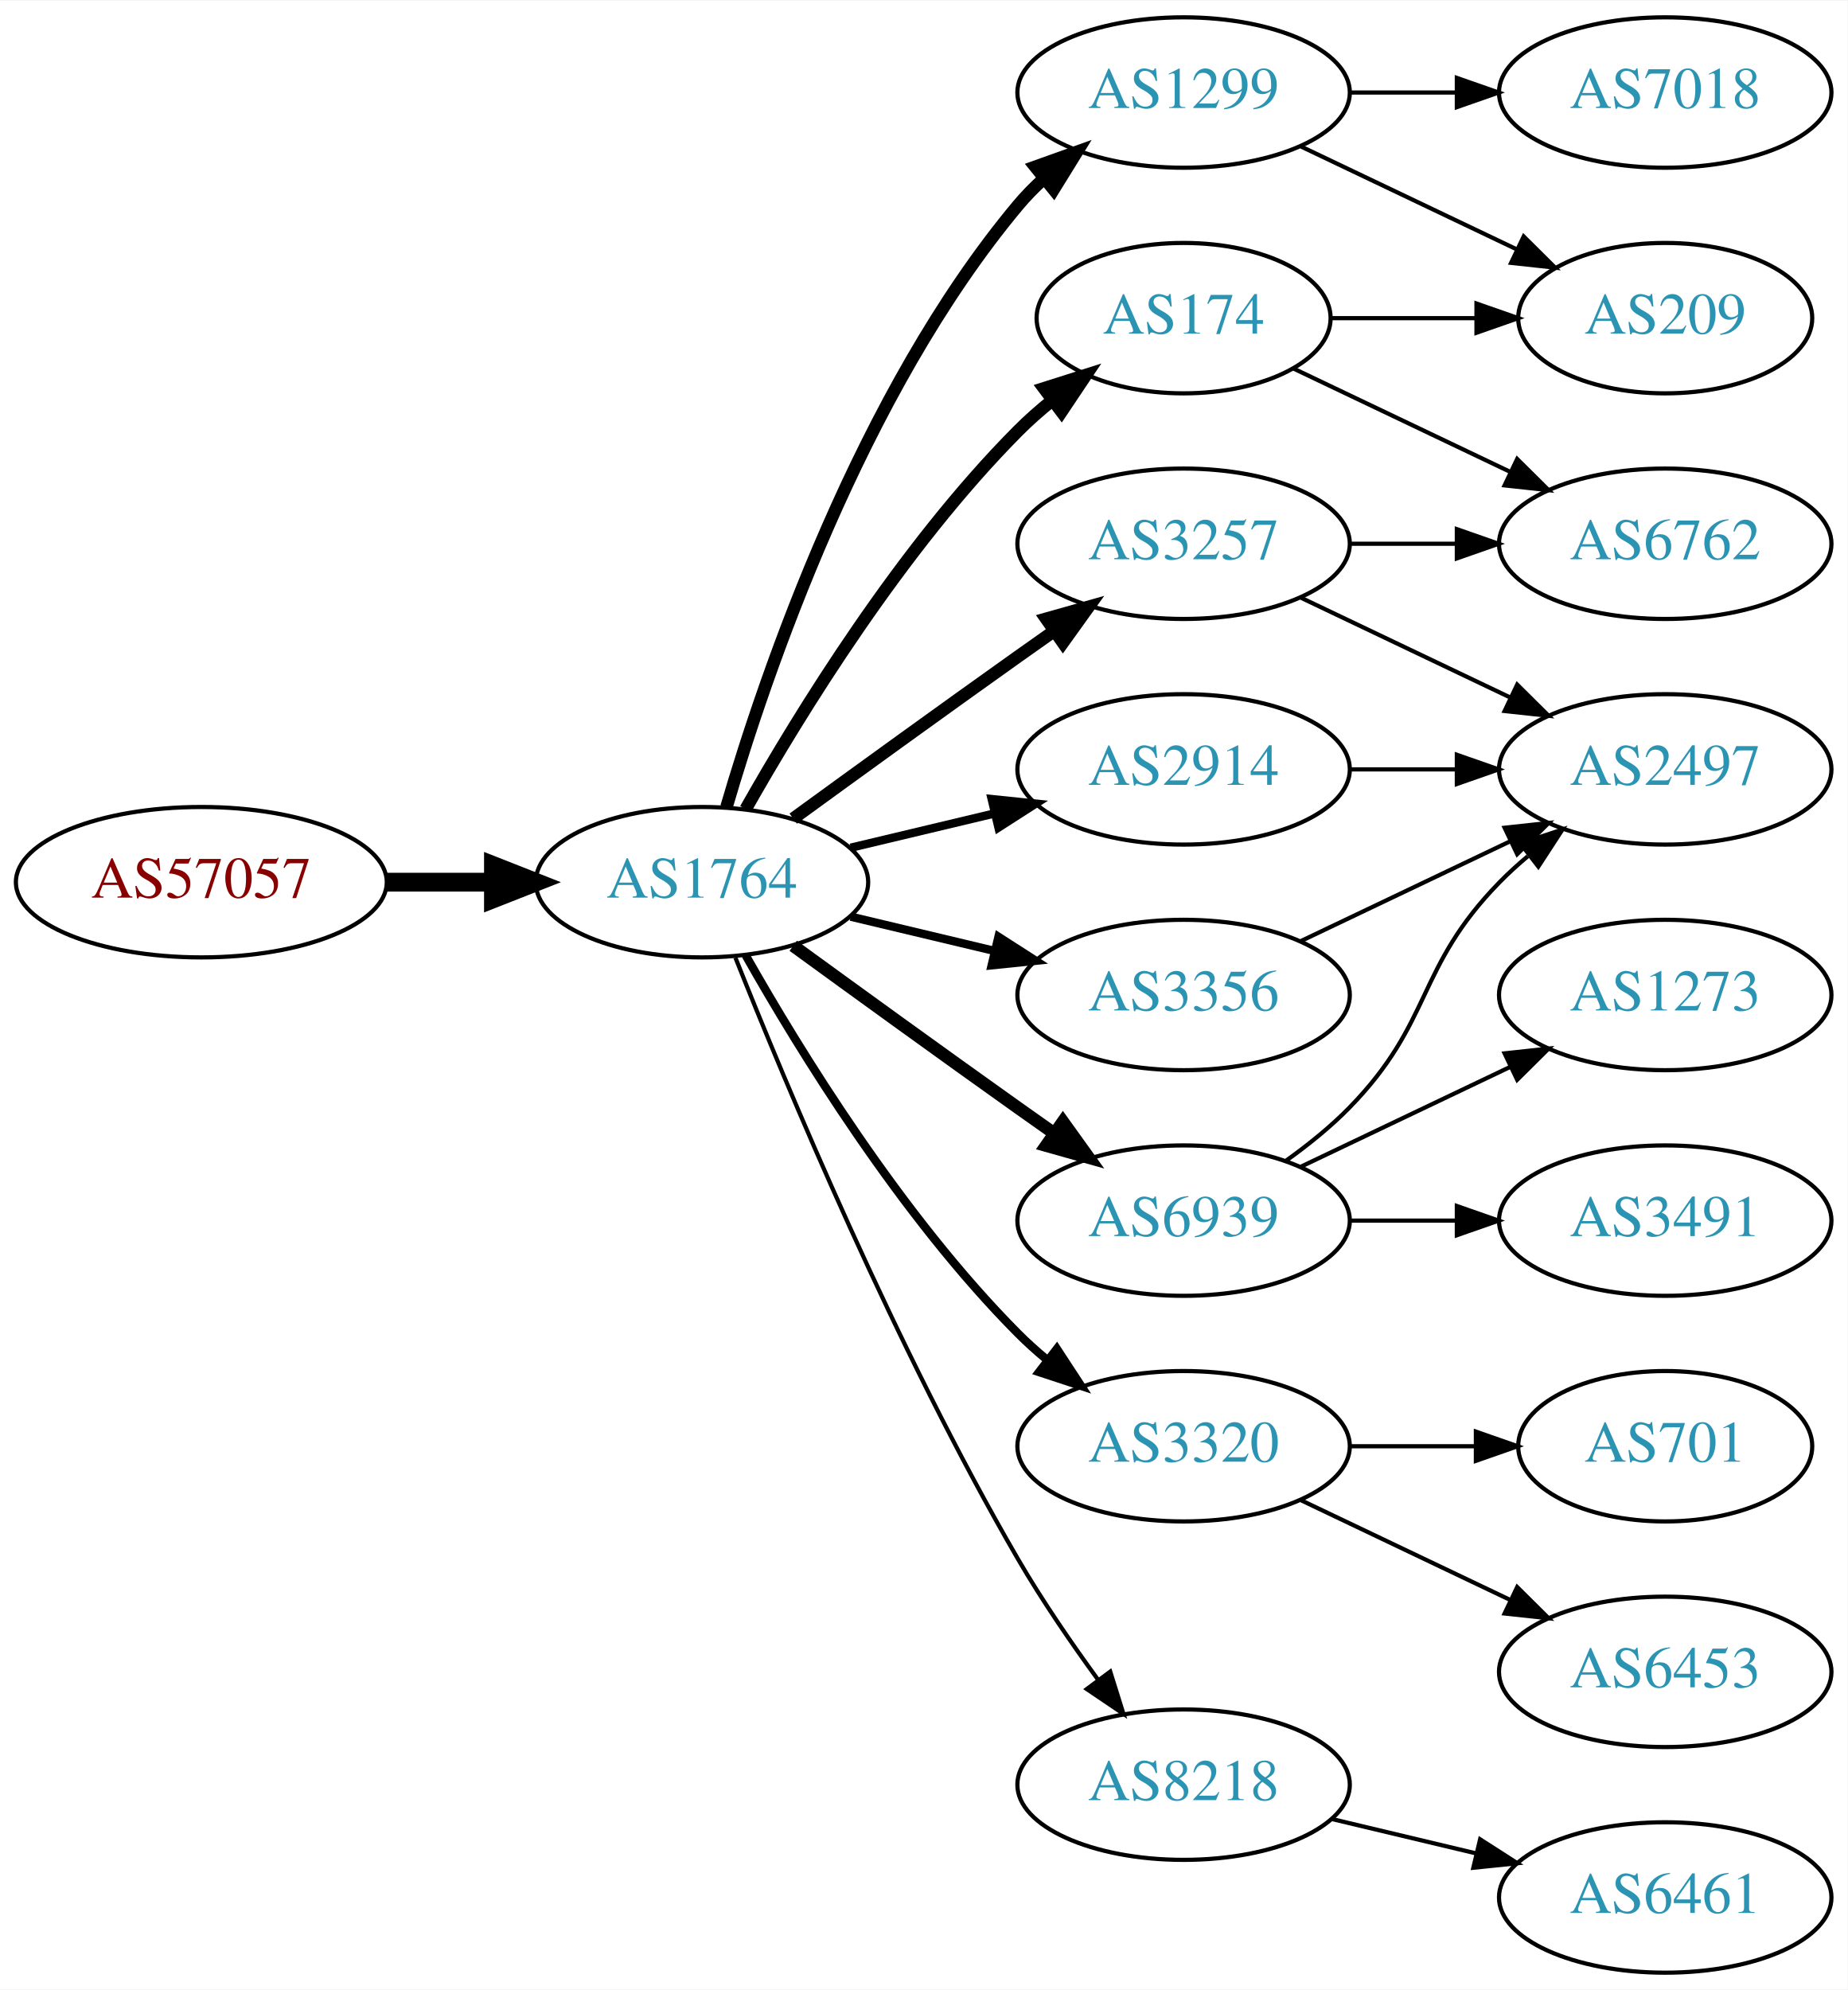
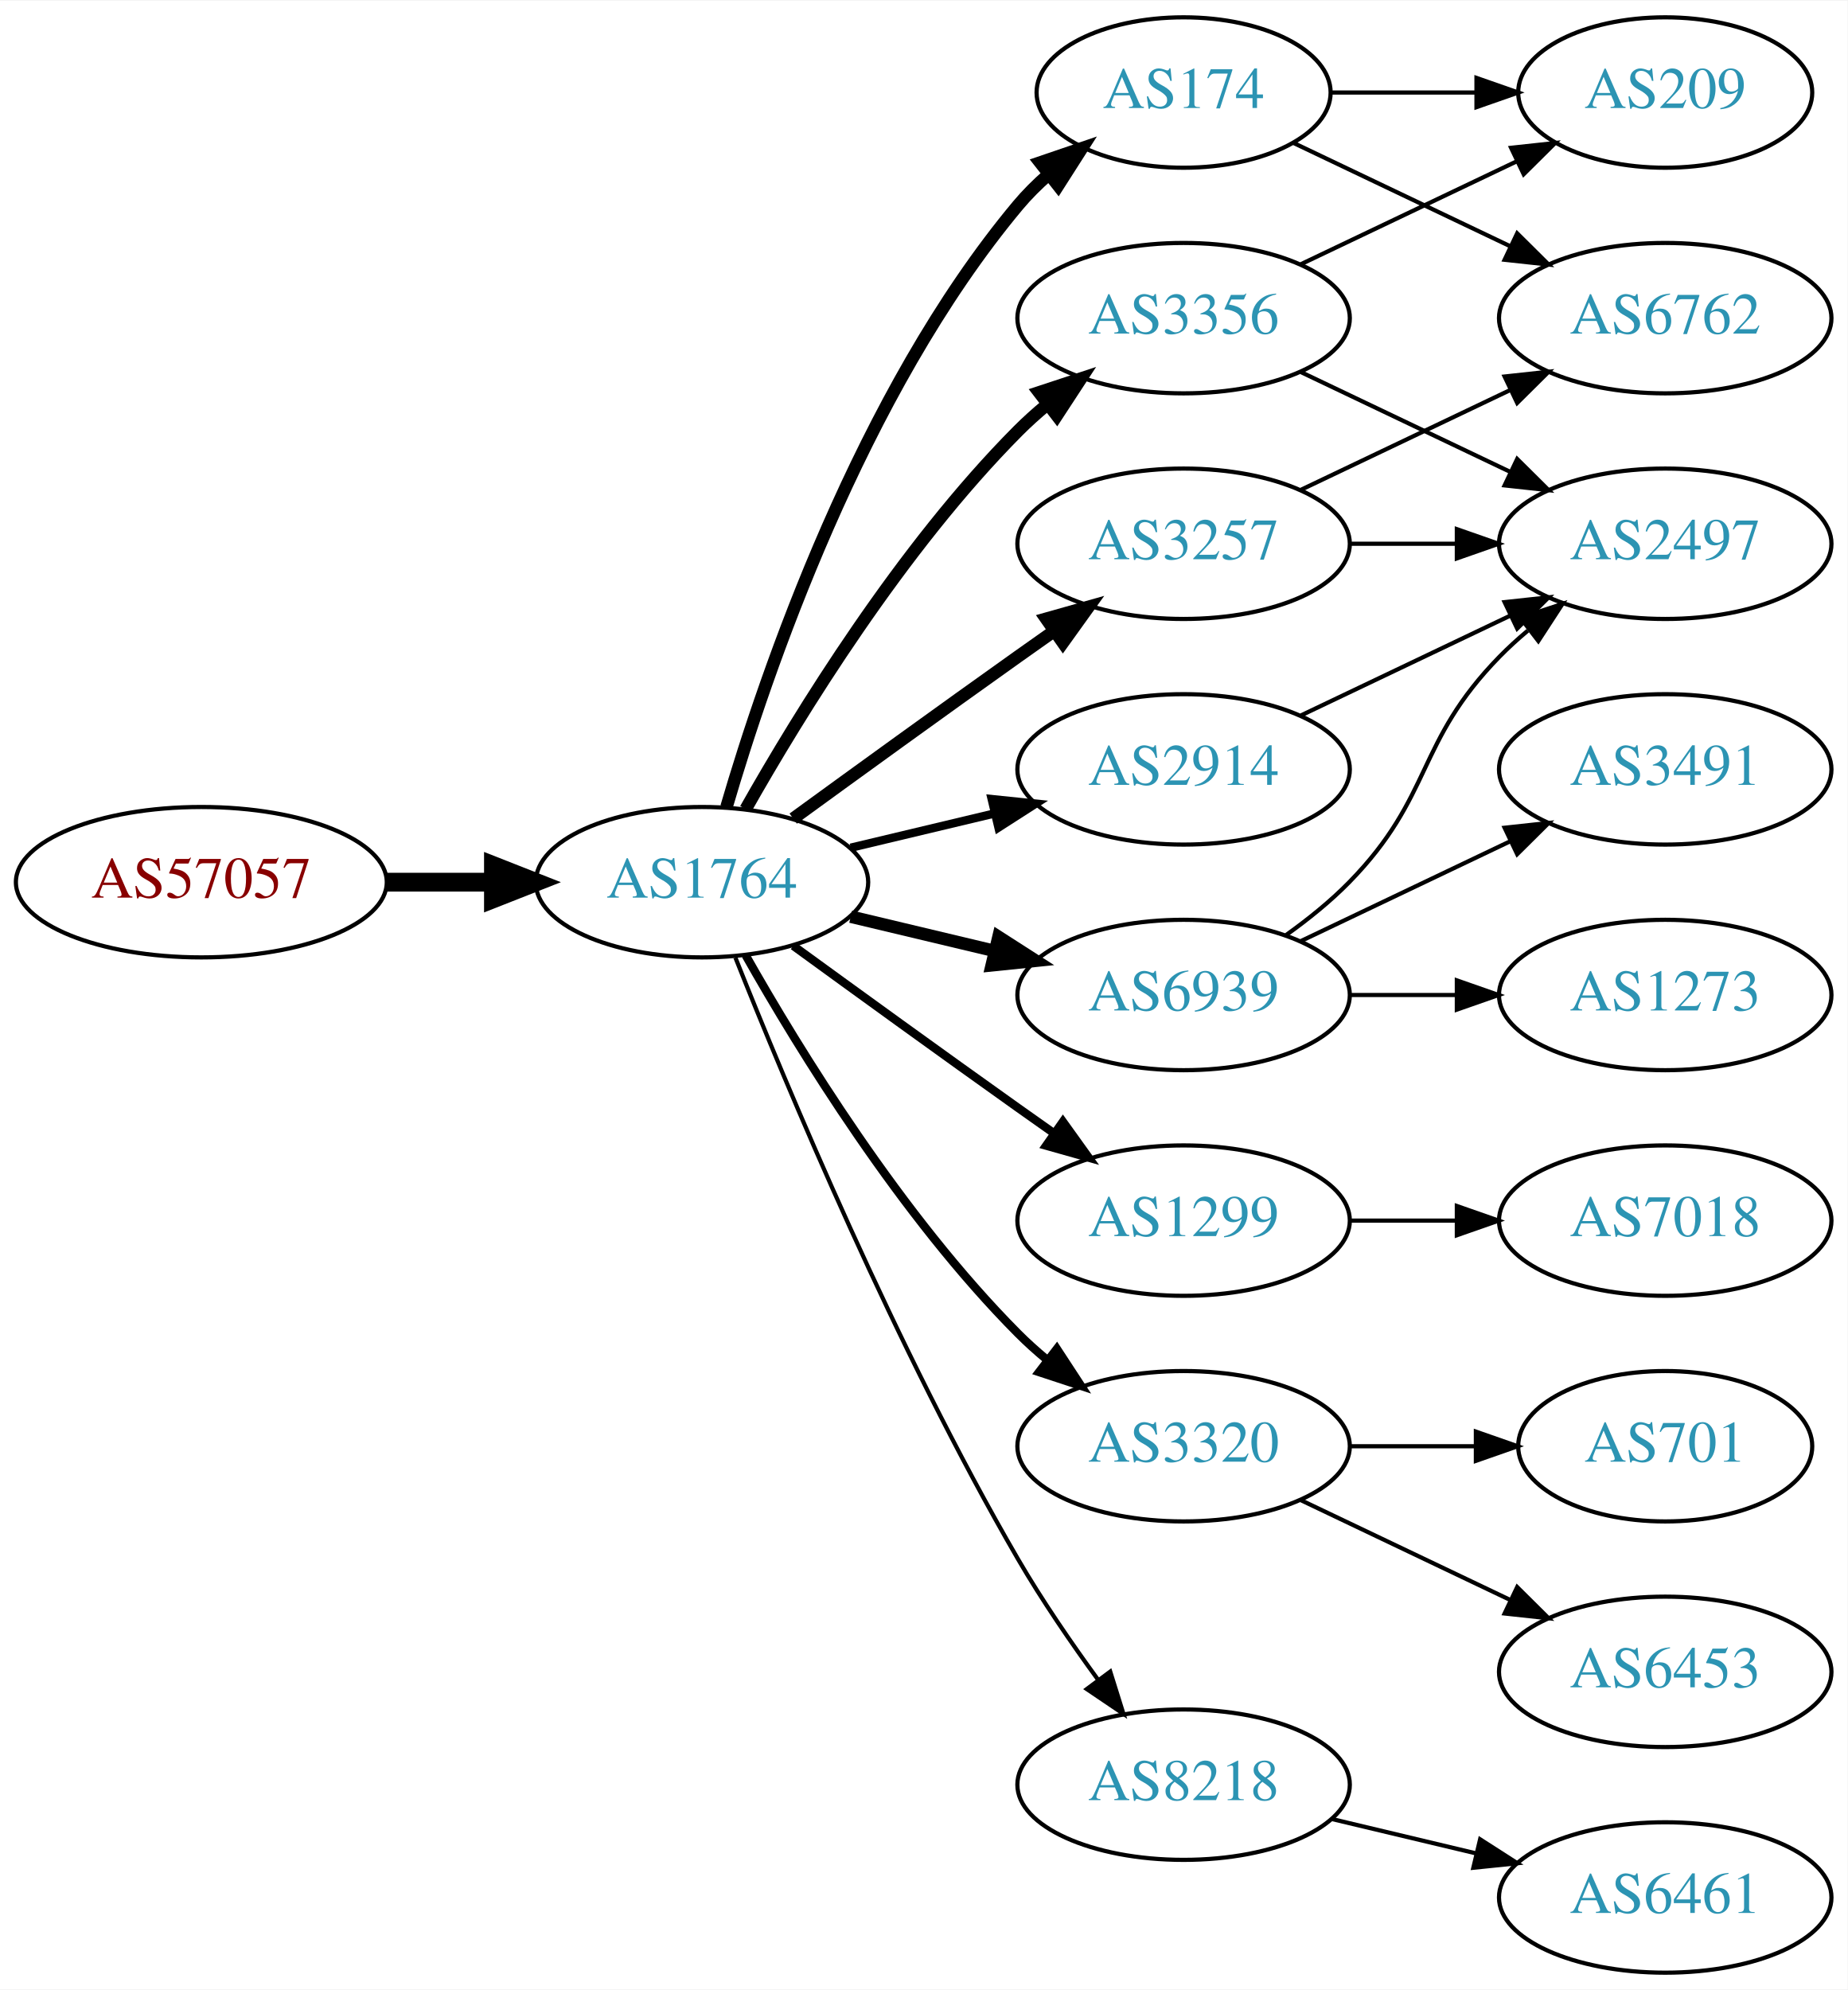
<svg xmlns="http://www.w3.org/2000/svg" xmlns:xlink="http://www.w3.org/1999/xlink" width="442pt" height="476pt" viewBox="0.00 0.00 442.27 476.00">
  <g id="graph0" class="graph" transform="scale(1 1) rotate(0) translate(4 472)">
    <polygon fill="white" stroke="none" points="-4,4 -4,-472 438.271,-472 438.271,4 -4,4" />
    <g id="node1" class="node">
      <g id="a_node1">
        <a xlink:href="/asn/57057" xlink:title="AS57057 ~ AVALON Computersystem Ges.m.b.H. [AT]">
          <ellipse fill="#ffffff" stroke="black" cx="44.196" cy="-261" rx="44.393" ry="18" />
          <text text-anchor="middle" x="44.196" y="-257.3" font-family="Times,serif" font-size="14.00" fill="#880000">AS57057</text>
        </a>
      </g>
    </g>
    <g id="node2" class="node">
      <g id="a_node2">
        <a xlink:href="/asn/1764" xlink:title="AS1764 ~ NEXTLAYER-AS [AT]">
          <ellipse fill="#ffffff" stroke="black" cx="164.039" cy="-261" rx="39.794" ry="18" />
          <text text-anchor="middle" x="164.039" y="-257.3" font-family="Times,serif" font-size="14.00" fill="#2c94b3">AS1764</text>
        </a>
      </g>
    </g>
    <g id="edge1" class="edge">
      <path fill="none" stroke="black" stroke-width="4.5" d="M88.407,-261C96.72,-261 105.482,-261 113.965,-261" />
      <polygon fill="black" stroke="black" stroke-width="4.5" points="114.123,-264.938 124.123,-261 114.123,-257.063 114.123,-264.938" />
    </g>
    <g id="node3" class="node">
      <g id="a_node3">
-         <a xlink:href="/asn/1299" xlink:title="AS1299 ~ Telia Carrier [EU]">
-           <ellipse fill="#ffffff" stroke="black" cx="279.332" cy="-450" rx="39.794" ry="18" />
-           <text text-anchor="middle" x="279.332" y="-446.3" font-family="Times,serif" font-size="14.00" fill="#2c94b3">AS1299</text>
+         <a xlink:href="/asn/174" xlink:title="AS174 ~ Cogent Communications [US]">
+           <ellipse fill="#ffffff" stroke="black" cx="279.332" cy="-450" rx="35.194" ry="18" />
+           <text text-anchor="middle" x="279.332" y="-446.3" font-family="Times,serif" font-size="14.00" fill="#2c94b3">AS174</text>
        </a>
      </g>
    </g>
    <g id="edge2" class="edge">
-       <path fill="none" stroke="black" stroke-width="3" d="M169.913,-279.002C179.227,-310.844 202.043,-377.981 239.685,-423 241.555,-425.237 243.654,-427.374 245.88,-429.396" />
-       <polygon fill="black" stroke="black" stroke-width="3" points="243.823,-432.234 253.799,-435.804 248.227,-426.793 243.823,-432.234" />
+       <path fill="none" stroke="black" stroke-width="3" d="M169.913,-279.002C179.227,-310.844 202.043,-377.981 239.685,-423 241.838,-425.574 244.292,-428.017 246.896,-430.303" />
+       <polygon fill="black" stroke="black" stroke-width="3" points="244.98,-433.249 255.007,-436.672 249.303,-427.743 244.98,-433.249" />
    </g>
    <g id="node4" class="node">
      <g id="a_node4">
+         <a xlink:href="/asn/6939" xlink:title="AS6939 ~ Hurricane Electric LLC [US]">
+           <ellipse fill="#ffffff" stroke="black" cx="279.332" cy="-234" rx="39.794" ry="18" />
+           <text text-anchor="middle" x="279.332" y="-230.3" font-family="Times,serif" font-size="14.00" fill="#2c94b3">AS6939</text>
+         </a>
+       </g>
+     </g>
+     <g id="edge3" class="edge">
+       <path fill="none" stroke="black" stroke-width="3" d="M199.646,-252.752C210.517,-250.162 222.671,-247.265 234.114,-244.538" />
+       <polygon fill="black" stroke="black" stroke-width="3" points="235.02,-247.92 243.936,-242.197 233.397,-241.111 235.02,-247.92" />
+     </g>
+     <g id="node5" class="node">
+       <g id="a_node5">
        <a xlink:href="/asn/3257" xlink:title="AS3257 ~ GTT [DE]">
          <ellipse fill="#ffffff" stroke="black" cx="279.332" cy="-342" rx="39.794" ry="18" />
          <text text-anchor="middle" x="279.332" y="-338.3" font-family="Times,serif" font-size="14.00" fill="#2c94b3">AS3257</text>
        </a>
      </g>
    </g>
-     <g id="edge3" class="edge">
+     <g id="edge4" class="edge">
      <path fill="none" stroke="black" stroke-width="3" d="M185.887,-276.222C200.821,-287.091 221.435,-302.025 239.685,-315 242.506,-317.005 245.449,-319.085 248.397,-321.159" />
      <polygon fill="black" stroke="black" stroke-width="3" points="246.424,-324.05 256.621,-326.926 250.443,-318.319 246.424,-324.05" />
    </g>
-     <g id="node5" class="node">
-       <g id="a_node5">
-         <a xlink:href="/asn/6939" xlink:title="AS6939 ~ Hurricane Electric LLC [US]">
-           <ellipse fill="#ffffff" stroke="black" cx="279.332" cy="-180" rx="39.794" ry="18" />
-           <text text-anchor="middle" x="279.332" y="-176.3" font-family="Times,serif" font-size="14.00" fill="#2c94b3">AS6939</text>
-         </a>
-       </g>
-     </g>
-     <g id="edge4" class="edge">
-       <path fill="none" stroke="black" stroke-width="3" d="M185.887,-245.778C200.821,-234.909 221.435,-219.975 239.685,-207 242.506,-204.995 245.449,-202.915 248.397,-200.841" />
-       <polygon fill="black" stroke="black" stroke-width="3" points="250.443,-203.681 256.621,-195.074 246.424,-197.95 250.443,-203.681" />
-     </g>
    <g id="node6" class="node">
      <g id="a_node6">
+         <a xlink:href="/asn/3356" xlink:title="AS3356 ~ Level 3 Parent, LLC [US]">
+           <ellipse fill="#ffffff" stroke="black" cx="279.332" cy="-396" rx="39.794" ry="18" />
+           <text text-anchor="middle" x="279.332" y="-392.3" font-family="Times,serif" font-size="14.00" fill="#2c94b3">AS3356</text>
+         </a>
+       </g>
+     </g>
+     <g id="edge5" class="edge">
+       <path fill="none" stroke="black" stroke-width="3" d="M174.498,-278.49C187.28,-301.096 211.712,-340.886 239.685,-369 241.796,-371.121 244.092,-373.188 246.477,-375.171" />
+       <polygon fill="black" stroke="black" stroke-width="3" points="244.73,-378.242 254.793,-381.556 248.993,-372.69 244.73,-378.242" />
+     </g>
+     <g id="node7" class="node">
+       <g id="a_node7">
+         <a xlink:href="/asn/1299" xlink:title="AS1299 ~ Telia Carrier [EU]">
+           <ellipse fill="#ffffff" stroke="black" cx="279.332" cy="-180" rx="39.794" ry="18" />
+           <text text-anchor="middle" x="279.332" y="-176.3" font-family="Times,serif" font-size="14.00" fill="#2c94b3">AS1299</text>
+         </a>
+       </g>
+     </g>
+     <g id="edge6" class="edge">
+       <path fill="none" stroke="black" stroke-width="2" d="M185.887,-245.778C200.821,-234.909 221.435,-219.975 239.685,-207 242.506,-204.995 245.449,-202.915 248.397,-200.841" />
+       <polygon fill="black" stroke="black" stroke-width="2" points="250.443,-203.681 256.621,-195.074 246.424,-197.95 250.443,-203.681" />
+     </g>
+     <g id="node8" class="node">
+       <g id="a_node8">
+         <a xlink:href="/asn/3320" xlink:title="AS3320 ~ DTAG [DE]">
+           <ellipse fill="#ffffff" stroke="black" cx="279.332" cy="-126" rx="39.794" ry="18" />
+           <text text-anchor="middle" x="279.332" y="-122.3" font-family="Times,serif" font-size="14.00" fill="#2c94b3">AS3320</text>
+         </a>
+       </g>
+     </g>
+     <g id="edge7" class="edge">
+       <path fill="none" stroke="black" stroke-width="2" d="M174.498,-243.51C187.28,-220.904 211.712,-181.114 239.685,-153 241.796,-150.879 244.092,-148.812 246.477,-146.829" />
+       <polygon fill="black" stroke="black" stroke-width="2" points="248.993,-149.31 254.793,-140.444 244.73,-143.758 248.993,-149.31" />
+     </g>
+     <g id="node9" class="node">
+       <g id="a_node9">
        <a xlink:href="/asn/2914" xlink:title="AS2914 ~ NTT America, Inc. [US]">
          <ellipse fill="#ffffff" stroke="black" cx="279.332" cy="-288" rx="39.794" ry="18" />
          <text text-anchor="middle" x="279.332" y="-284.3" font-family="Times,serif" font-size="14.00" fill="#2c94b3">AS2914</text>
        </a>
      </g>
    </g>
-     <g id="edge5" class="edge">
+     <g id="edge8" class="edge">
      <path fill="none" stroke="black" stroke-width="2" d="M199.646,-269.248C210.517,-271.838 222.671,-274.735 234.114,-277.462" />
      <polygon fill="black" stroke="black" stroke-width="2" points="233.397,-280.889 243.936,-279.803 235.02,-274.08 233.397,-280.889" />
-     </g>
-     <g id="node7" class="node">
-       <g id="a_node7">
-         <a xlink:href="/asn/174" xlink:title="AS174 ~ Cogent Communications [US]">
-           <ellipse fill="#ffffff" stroke="black" cx="279.332" cy="-396" rx="35.194" ry="18" />
-           <text text-anchor="middle" x="279.332" y="-392.3" font-family="Times,serif" font-size="14.00" fill="#2c94b3">AS174</text>
-         </a>
-       </g>
-     </g>
-     <g id="edge6" class="edge">
-       <path fill="none" stroke="black" stroke-width="3" d="M174.498,-278.49C187.28,-301.096 211.712,-340.886 239.685,-369 242.185,-371.513 244.946,-373.949 247.807,-376.261" />
-       <polygon fill="black" stroke="black" stroke-width="3" points="245.905,-379.21 256.004,-382.413 250.108,-373.611 245.905,-379.21" />
-     </g>
-     <g id="node8" class="node">
-       <g id="a_node8">
-         <a xlink:href="/asn/3356" xlink:title="AS3356 ~ Level 3 Parent, LLC [US]">
-           <ellipse fill="#ffffff" stroke="black" cx="279.332" cy="-234" rx="39.794" ry="18" />
-           <text text-anchor="middle" x="279.332" y="-230.3" font-family="Times,serif" font-size="14.00" fill="#2c94b3">AS3356</text>
-         </a>
-       </g>
-     </g>
-     <g id="edge7" class="edge">
-       <path fill="none" stroke="black" stroke-width="2" d="M199.646,-252.752C210.517,-250.162 222.671,-247.265 234.114,-244.538" />
-       <polygon fill="black" stroke="black" stroke-width="2" points="235.02,-247.92 243.936,-242.197 233.397,-241.111 235.02,-247.92" />
-     </g>
-     <g id="node9" class="node">
-       <g id="a_node9">
-         <a xlink:href="/asn/3320" xlink:title="AS3320 ~ DTAG [DE]">
-           <ellipse fill="#ffffff" stroke="black" cx="279.332" cy="-126" rx="39.794" ry="18" />
-           <text text-anchor="middle" x="279.332" y="-122.3" font-family="Times,serif" font-size="14.00" fill="#2c94b3">AS3320</text>
-         </a>
-       </g>
-     </g>
-     <g id="edge8" class="edge">
-       <path fill="none" stroke="black" stroke-width="2" d="M174.498,-243.51C187.28,-220.904 211.712,-181.114 239.685,-153 241.796,-150.879 244.092,-148.812 246.477,-146.829" />
-       <polygon fill="black" stroke="black" stroke-width="2" points="248.993,-149.31 254.793,-140.444 244.73,-143.758 248.993,-149.31" />
    </g>
    <g id="node10" class="node">
      <g id="a_node10">
        <a xlink:href="/asn/8218" xlink:title="AS8218 ~ legacy Neotelecoms [FR]">
          <ellipse fill="#ffffff" stroke="black" cx="279.332" cy="-45" rx="39.794" ry="18" />
          <text text-anchor="middle" x="279.332" y="-41.3" font-family="Times,serif" font-size="14.00" fill="#2c94b3">AS8218</text>
        </a>
      </g>
    </g>
    <g id="edge9" class="edge">
      <path fill="none" stroke="black" d="M172.042,-242.949C184.169,-212.43 210.587,-149.067 239.685,-99 245.392,-89.181 252.43,-78.922 258.929,-70.016" />
      <polygon fill="black" stroke="black" points="261.77,-72.061 264.934,-61.95 256.155,-67.881 261.77,-72.061" />
    </g>
-     <g id="node11" class="node">
-       <g id="a_node11">
+     <g id="node14" class="node">
+       <g id="a_node14">
        <a xlink:href="/asn/209" xlink:title="AS209 ~ CenturyLink Communications, LLC [US]">
-           <ellipse fill="#ffffff" stroke="black" cx="394.625" cy="-396" rx="35.194" ry="18" />
-           <text text-anchor="middle" x="394.625" y="-392.3" font-family="Times,serif" font-size="14.00" fill="#2c94b3">AS209</text>
-         </a>
-       </g>
-     </g>
-     <g id="edge10" class="edge">
-       <path fill="none" stroke="black" d="M307.468,-437.066C322.9,-429.71 342.385,-420.423 358.92,-412.541" />
-       <polygon fill="black" stroke="black" points="360.741,-415.551 368.262,-408.089 357.729,-409.232 360.741,-415.551" />
-     </g>
-     <g id="node12" class="node">
-       <g id="a_node12">
-         <a xlink:href="/asn/7018" xlink:title="AS7018 ~ AT&amp;T Services, Inc. [US]">
-           <ellipse fill="#ffffff" stroke="black" cx="394.625" cy="-450" rx="39.794" ry="18" />
-           <text text-anchor="middle" x="394.625" y="-446.3" font-family="Times,serif" font-size="14.00" fill="#2c94b3">AS7018</text>
-         </a>
-       </g>
-     </g>
-     <g id="edge11" class="edge">
-       <path fill="none" stroke="black" d="M319.004,-450C327.207,-450 335.971,-450 344.503,-450" />
-       <polygon fill="black" stroke="black" points="344.742,-453.5 354.742,-450 344.742,-446.5 344.742,-453.5" />
-     </g>
-     <g id="node13" class="node">
-       <g id="a_node13">
-         <a xlink:href="/asn/2497" xlink:title="AS2497 ~ Internet Initiative Japan Inc. [JP]">
-           <ellipse fill="#ffffff" stroke="black" cx="394.625" cy="-288" rx="39.794" ry="18" />
-           <text text-anchor="middle" x="394.625" y="-284.3" font-family="Times,serif" font-size="14.00" fill="#2c94b3">AS2497</text>
-         </a>
-       </g>
-     </g>
-     <g id="edge20" class="edge">
-       <path fill="none" stroke="black" d="M307.468,-329.066C322.462,-321.919 341.283,-312.948 357.506,-305.215" />
-       <polygon fill="black" stroke="black" points="359.188,-308.291 366.71,-300.829 356.177,-301.972 359.188,-308.291" />
+           <ellipse fill="#ffffff" stroke="black" cx="394.625" cy="-450" rx="35.194" ry="18" />
+           <text text-anchor="middle" x="394.625" y="-446.3" font-family="Times,serif" font-size="14.00" fill="#2c94b3">AS209</text>
+         </a>
+       </g>
+     </g>
+     <g id="edge16" class="edge">
+       <path fill="none" stroke="black" d="M314.631,-450C325.501,-450 337.678,-450 349.156,-450" />
+       <polygon fill="black" stroke="black" points="349.442,-453.5 359.442,-450 349.442,-446.5 349.442,-453.5" />
    </g>
    <g id="node16" class="node">
      <g id="a_node16">
        <a xlink:href="/asn/6762" xlink:title="AS6762 ~ TELECOM ITALIA SPARKLE S.p.A. [IT]">
+           <ellipse fill="#ffffff" stroke="black" cx="394.625" cy="-396" rx="39.794" ry="18" />
+           <text text-anchor="middle" x="394.625" y="-392.3" font-family="Times,serif" font-size="14.00" fill="#2c94b3">AS6762</text>
+         </a>
+       </g>
+     </g>
+     <g id="edge17" class="edge">
+       <path fill="none" stroke="black" d="M305.757,-437.881C321.059,-430.587 340.783,-421.186 357.665,-413.14" />
+       <polygon fill="black" stroke="black" points="359.184,-416.293 366.705,-408.831 356.172,-409.974 359.184,-416.293" />
+     </g>
+     <g id="node11" class="node">
+       <g id="a_node11">
+         <a xlink:href="/asn/3491" xlink:title="AS3491 ~ PCCW Global, Inc. [US]">
+           <ellipse fill="#ffffff" stroke="black" cx="394.625" cy="-288" rx="39.794" ry="18" />
+           <text text-anchor="middle" x="394.625" y="-284.3" font-family="Times,serif" font-size="14.00" fill="#2c94b3">AS3491</text>
+         </a>
+       </g>
+     </g>
+     <g id="edge10" class="edge">
+       <path fill="none" stroke="black" d="M307.468,-246.934C322.462,-254.081 341.283,-263.052 357.506,-270.785" />
+       <polygon fill="black" stroke="black" points="356.177,-274.028 366.71,-275.171 359.188,-267.709 356.177,-274.028" />
+     </g>
+     <g id="node12" class="node">
+       <g id="a_node12">
+         <a xlink:href="/asn/2497" xlink:title="AS2497 ~ Internet Initiative Japan Inc. [JP]">
          <ellipse fill="#ffffff" stroke="black" cx="394.625" cy="-342" rx="39.794" ry="18" />
-           <text text-anchor="middle" x="394.625" y="-338.3" font-family="Times,serif" font-size="14.00" fill="#2c94b3">AS6762</text>
-         </a>
-       </g>
-     </g>
-     <g id="edge21" class="edge">
-       <path fill="none" stroke="black" d="M319.004,-342C327.207,-342 335.971,-342 344.503,-342" />
-       <polygon fill="black" stroke="black" points="344.742,-345.5 354.742,-342 344.742,-338.5 344.742,-345.5" />
-     </g>
-     <g id="edge12" class="edge">
-       <path fill="none" stroke="black" d="M303.926,-194.389C309.182,-198.148 314.513,-202.437 318.978,-207 339.151,-227.617 334.806,-240.383 354.978,-261 357.071,-263.139 359.354,-265.218 361.731,-267.21" />
-       <polygon fill="black" stroke="black" points="359.974,-270.275 370.031,-273.611 364.249,-264.732 359.974,-270.275" />
-     </g>
-     <g id="node14" class="node">
-       <g id="a_node14">
+           <text text-anchor="middle" x="394.625" y="-338.3" font-family="Times,serif" font-size="14.00" fill="#2c94b3">AS2497</text>
+         </a>
+       </g>
+     </g>
+     <g id="edge11" class="edge">
+       <path fill="none" stroke="black" d="M303.926,-248.389C309.182,-252.148 314.513,-256.437 318.978,-261 339.151,-281.617 334.806,-294.383 354.978,-315 357.071,-317.139 359.354,-319.218 361.731,-321.21" />
+       <polygon fill="black" stroke="black" points="359.974,-324.275 370.031,-327.611 364.249,-318.732 359.974,-324.275" />
+     </g>
+     <g id="node13" class="node">
+       <g id="a_node13">
        <a xlink:href="/asn/1273" xlink:title="AS1273 ~ Vodafone Group PLC [EU]">
          <ellipse fill="#ffffff" stroke="black" cx="394.625" cy="-234" rx="39.794" ry="18" />
          <text text-anchor="middle" x="394.625" y="-230.3" font-family="Times,serif" font-size="14.00" fill="#2c94b3">AS1273</text>
        </a>
      </g>
    </g>
+     <g id="edge12" class="edge">
+       <path fill="none" stroke="black" d="M319.004,-234C327.207,-234 335.971,-234 344.503,-234" />
+       <polygon fill="black" stroke="black" points="344.742,-237.5 354.742,-234 344.742,-230.5 344.742,-237.5" />
+     </g>
+     <g id="edge19" class="edge">
+       <path fill="none" stroke="black" d="M319.004,-342C327.207,-342 335.971,-342 344.503,-342" />
+       <polygon fill="black" stroke="black" points="344.742,-345.5 354.742,-342 344.742,-338.5 344.742,-345.5" />
+     </g>
+     <g id="edge18" class="edge">
+       <path fill="none" stroke="black" d="M307.468,-354.934C322.462,-362.081 341.283,-371.052 357.506,-378.785" />
+       <polygon fill="black" stroke="black" points="356.177,-382.028 366.71,-383.171 359.188,-375.709 356.177,-382.028" />
+     </g>
    <g id="edge13" class="edge">
-       <path fill="none" stroke="black" d="M307.468,-192.934C322.462,-200.081 341.283,-209.052 357.506,-216.785" />
-       <polygon fill="black" stroke="black" points="356.177,-220.028 366.71,-221.171 359.188,-213.709 356.177,-220.028" />
+       <path fill="none" stroke="black" d="M307.468,-383.066C322.462,-375.919 341.283,-366.948 357.506,-359.215" />
+       <polygon fill="black" stroke="black" points="359.188,-362.291 366.71,-354.829 356.177,-355.972 359.188,-362.291" />
+     </g>
+     <g id="edge14" class="edge">
+       <path fill="none" stroke="black" d="M307.468,-408.934C322.9,-416.29 342.385,-425.577 358.92,-433.459" />
+       <polygon fill="black" stroke="black" points="357.729,-436.768 368.262,-437.911 360.741,-430.449 357.729,-436.768" />
    </g>
    <g id="node15" class="node">
      <g id="a_node15">
-         <a xlink:href="/asn/3491" xlink:title="AS3491 ~ PCCW Global, Inc. [US]">
+         <a xlink:href="/asn/7018" xlink:title="AS7018 ~ AT&amp;T Services, Inc. [US]">
          <ellipse fill="#ffffff" stroke="black" cx="394.625" cy="-180" rx="39.794" ry="18" />
-           <text text-anchor="middle" x="394.625" y="-176.3" font-family="Times,serif" font-size="14.00" fill="#2c94b3">AS3491</text>
-         </a>
-       </g>
-     </g>
-     <g id="edge14" class="edge">
+           <text text-anchor="middle" x="394.625" y="-176.3" font-family="Times,serif" font-size="14.00" fill="#2c94b3">AS7018</text>
+         </a>
+       </g>
+     </g>
+     <g id="edge15" class="edge">
      <path fill="none" stroke="black" d="M319.004,-180C327.207,-180 335.971,-180 344.503,-180" />
      <polygon fill="black" stroke="black" points="344.742,-183.5 354.742,-180 344.742,-176.5 344.742,-183.5" />
    </g>
-     <g id="edge23" class="edge">
-       <path fill="none" stroke="black" d="M319.004,-288C327.207,-288 335.971,-288 344.503,-288" />
-       <polygon fill="black" stroke="black" points="344.742,-291.5 354.742,-288 344.742,-284.5 344.742,-291.5" />
-     </g>
-     <g id="edge15" class="edge">
-       <path fill="none" stroke="black" d="M314.631,-396C325.501,-396 337.678,-396 349.156,-396" />
-       <polygon fill="black" stroke="black" points="349.442,-399.5 359.442,-396 349.442,-392.5 349.442,-399.5" />
-     </g>
-     <g id="edge16" class="edge">
-       <path fill="none" stroke="black" d="M305.757,-383.881C321.059,-376.587 340.783,-367.186 357.665,-359.14" />
-       <polygon fill="black" stroke="black" points="359.184,-362.293 366.705,-354.831 356.172,-355.974 359.184,-362.293" />
-     </g>
-     <g id="edge17" class="edge">
-       <path fill="none" stroke="black" d="M307.468,-246.934C322.462,-254.081 341.283,-263.052 357.506,-270.785" />
-       <polygon fill="black" stroke="black" points="356.177,-274.028 366.71,-275.171 359.188,-267.709 356.177,-274.028" />
-     </g>
    <g id="node17" class="node">
      <g id="a_node17">
+         <a xlink:href="/asn/6453" xlink:title="AS6453 ~ TATA COMMUNICATIONS (AMERICA) INC [US]">
+           <ellipse fill="#ffffff" stroke="black" cx="394.625" cy="-72" rx="39.794" ry="18" />
+           <text text-anchor="middle" x="394.625" y="-68.3" font-family="Times,serif" font-size="14.00" fill="#2c94b3">AS6453</text>
+         </a>
+       </g>
+     </g>
+     <g id="edge20" class="edge">
+       <path fill="none" stroke="black" d="M307.468,-113.066C322.462,-105.919 341.283,-96.948 357.506,-89.215" />
+       <polygon fill="black" stroke="black" points="359.188,-92.291 366.71,-84.829 356.177,-85.972 359.188,-92.291" />
+     </g>
+     <g id="node18" class="node">
+       <g id="a_node18">
        <a xlink:href="/asn/701" xlink:title="AS701 ~ UUNET [US]">
          <ellipse fill="#ffffff" stroke="black" cx="394.625" cy="-126" rx="35.194" ry="18" />
          <text text-anchor="middle" x="394.625" y="-122.3" font-family="Times,serif" font-size="14.00" fill="#2c94b3">AS701</text>
        </a>
      </g>
    </g>
-     <g id="edge18" class="edge">
+     <g id="edge21" class="edge">
      <path fill="none" stroke="black" d="M319.004,-126C328.709,-126 339.2,-126 349.163,-126" />
      <polygon fill="black" stroke="black" points="349.299,-129.5 359.299,-126 349.299,-122.5 349.299,-129.5" />
    </g>
-     <g id="node18" class="node">
-       <g id="a_node18">
-         <a xlink:href="/asn/6453" xlink:title="AS6453 ~ TATA COMMUNICATIONS (AMERICA) INC [US]">
-           <ellipse fill="#ffffff" stroke="black" cx="394.625" cy="-72" rx="39.794" ry="18" />
-           <text text-anchor="middle" x="394.625" y="-68.3" font-family="Times,serif" font-size="14.00" fill="#2c94b3">AS6453</text>
-         </a>
-       </g>
-     </g>
-     <g id="edge19" class="edge">
-       <path fill="none" stroke="black" d="M307.468,-113.066C322.462,-105.919 341.283,-96.948 357.506,-89.215" />
-       <polygon fill="black" stroke="black" points="359.188,-92.291 366.71,-84.829 356.177,-85.972 359.188,-92.291" />
+     <g id="edge22" class="edge">
+       <path fill="none" stroke="black" d="M307.468,-300.934C322.462,-308.081 341.283,-317.052 357.506,-324.785" />
+       <polygon fill="black" stroke="black" points="356.177,-328.028 366.71,-329.171 359.188,-321.709 356.177,-328.028" />
    </g>
    <g id="node19" class="node">
      <g id="a_node19">
        <a xlink:href="/asn/6461" xlink:title="AS6461 ~ Zayo Bandwidth [US]">
          <ellipse fill="#ffffff" stroke="black" cx="394.625" cy="-18" rx="39.794" ry="18" />
          <text text-anchor="middle" x="394.625" y="-14.3" font-family="Times,serif" font-size="14.00" fill="#2c94b3">AS6461</text>
        </a>
      </g>
    </g>
-     <g id="edge22" class="edge">
+     <g id="edge23" class="edge">
      <path fill="none" stroke="black" d="M314.939,-36.752C325.81,-34.162 337.964,-31.265 349.407,-28.538" />
      <polygon fill="black" stroke="black" points="350.313,-31.92 359.229,-26.197 348.69,-25.111 350.313,-31.92" />
    </g>
  </g>
</svg>
